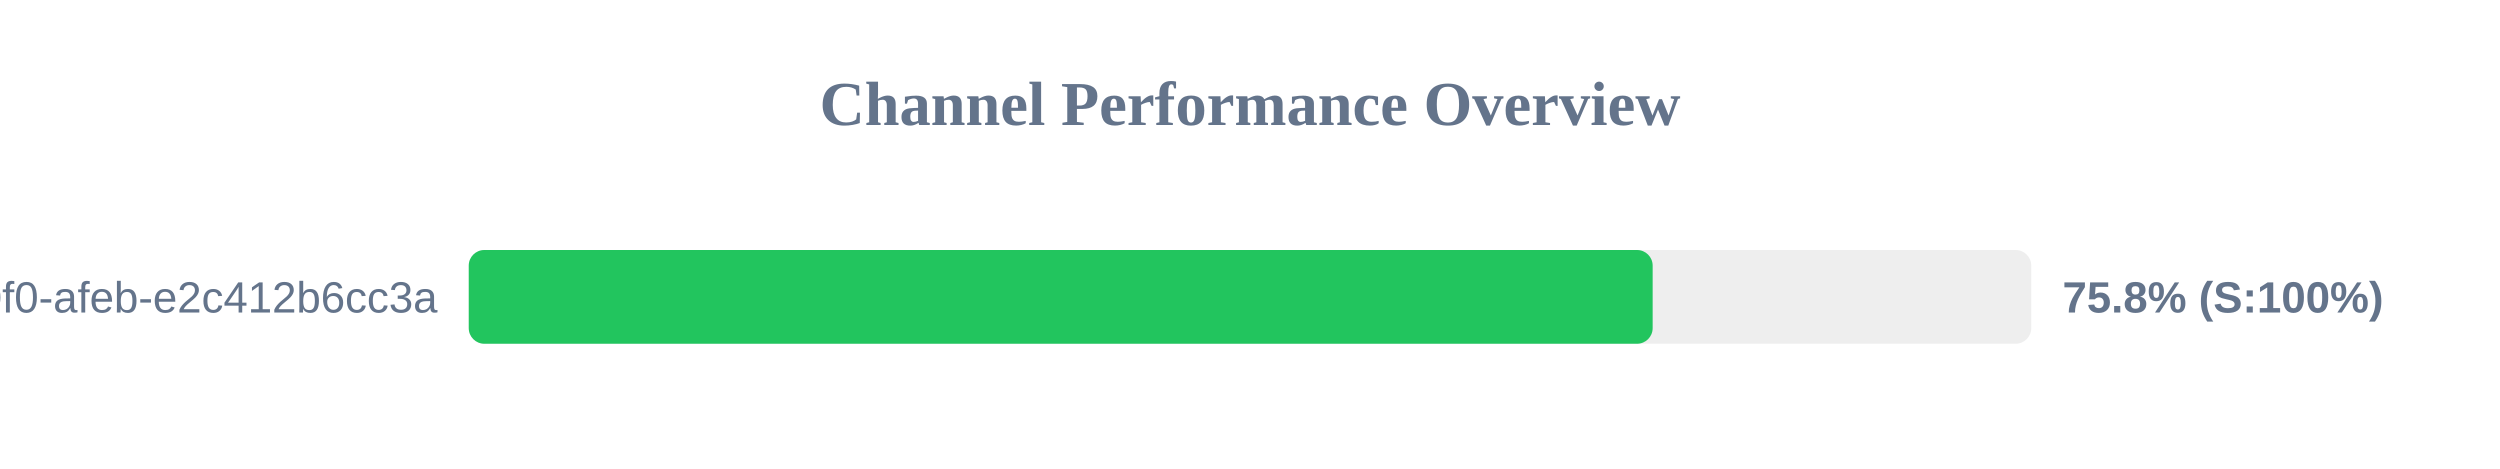
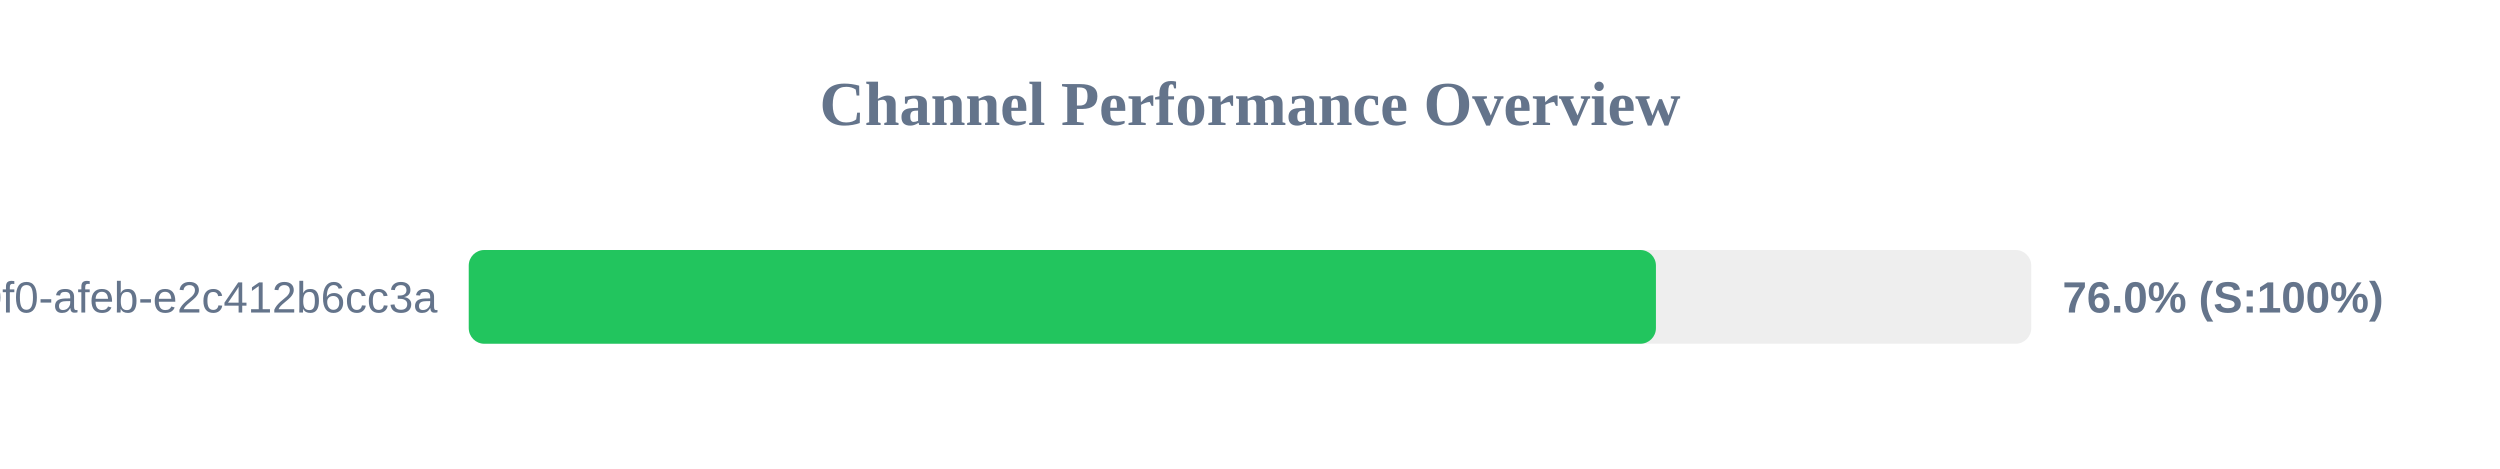
<svg xmlns="http://www.w3.org/2000/svg" width="800" height="150" version="1.1">
  <style>
        .row { font: 14px Arial; fill: #64748b; }
        .score { font: bold 14px Arial; fill: #64748b; }
    </style>
  <text x="400" y="40" text-anchor="middle" font-size="20px" font-weight="bold" fill="#64748b">Channel Performance Overview</text>
  <rect x="150" y="80" width="500" height="30" fill="#eee" rx="5" />
-   <rect x="150" y="80" width="378.85" height="30" fill="#22c55e" rx="5" />
+   <rect x="150" y="80" width="379.9" height="30" fill="#22c55e" rx="5" />
  <text x="140" y="100" text-anchor="end" class="row">?uuid=c6e02cd8-ce11-40f0-afeb-e2c412b6cc3a</text>
-   <text x="660" y="100" text-anchor="start" class="score">75.8% (S:100%)</text>
+   <text x="660" y="100" text-anchor="start" class="score">76.0% (S:100%)</text>
</svg>
